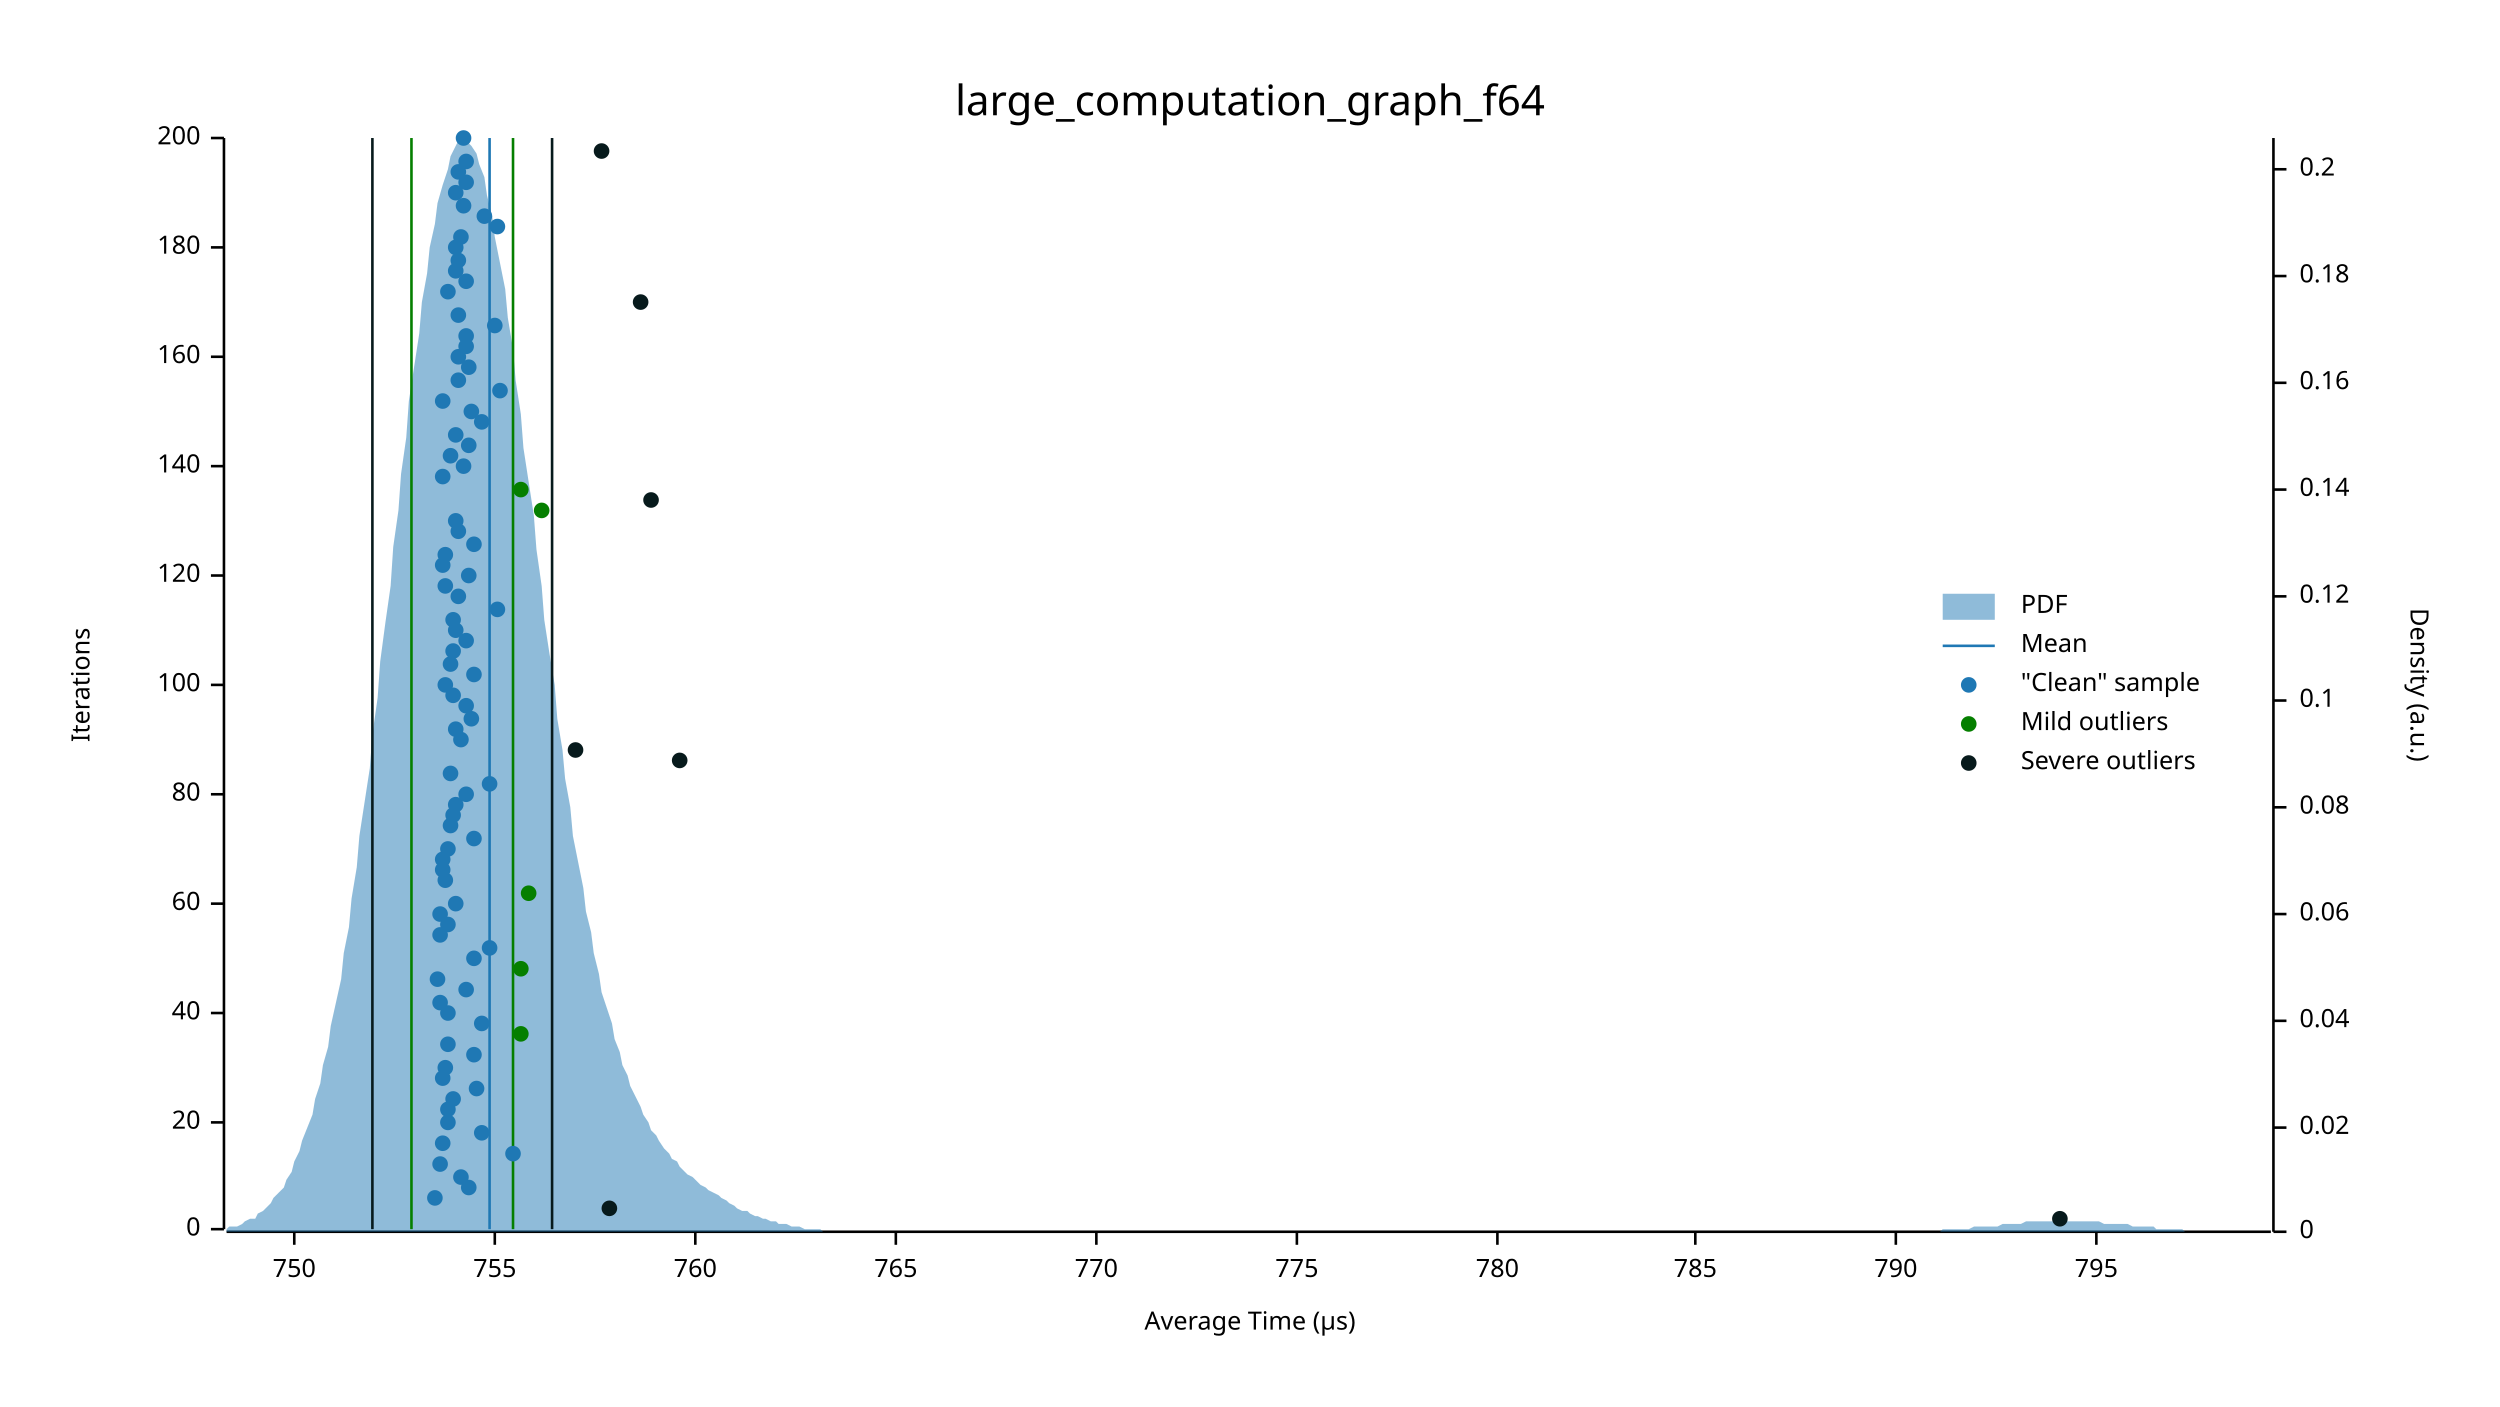
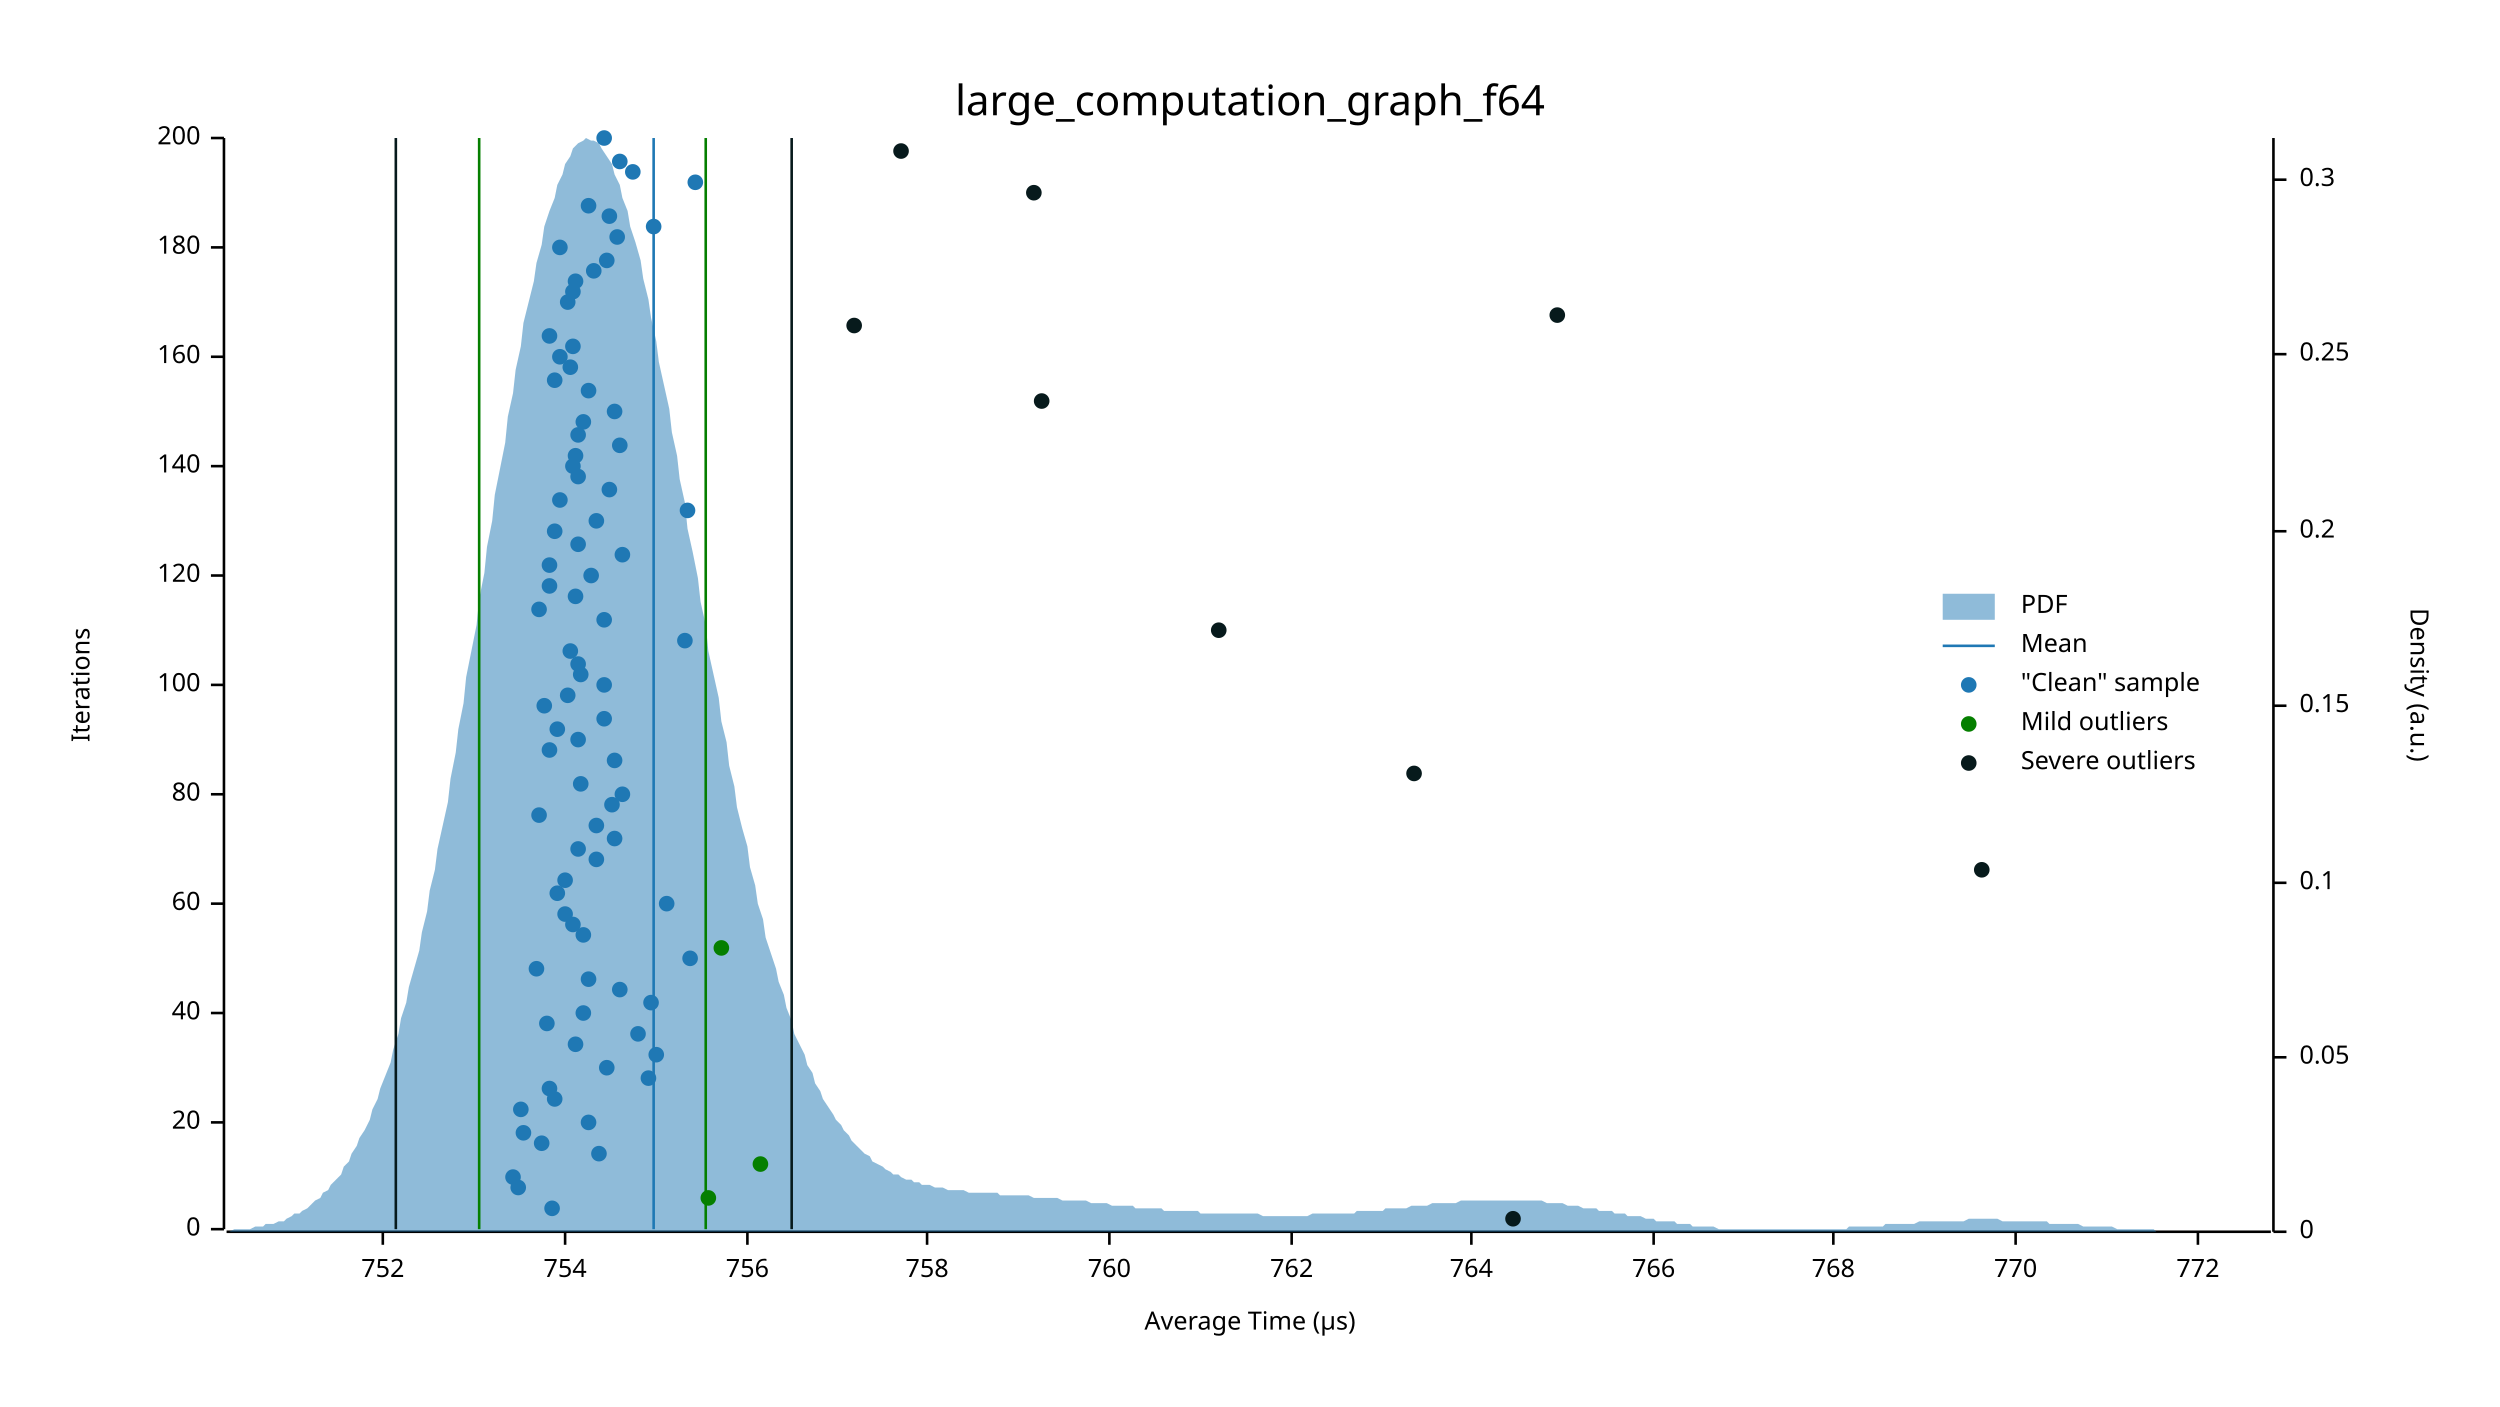
<svg xmlns="http://www.w3.org/2000/svg" width="960" height="540" viewBox="0 0 960 540">
  <text x="480" y="32" dy="0.76em" text-anchor="middle" font-family="sans-serif" font-size="16.129" opacity="1" fill="#000000">
large_computation_graph_f64
</text>
  <text x="27" y="263" dy="0.76em" text-anchor="middle" font-family="sans-serif" font-size="9.677" opacity="1" fill="#000000" transform="rotate(270, 27, 263)">
Iterations
</text>
  <text x="480" y="513" dy="-0.5ex" text-anchor="middle" font-family="sans-serif" font-size="9.677" opacity="1" fill="#000000">
Average Time (µs)
</text>
  <polyline fill="none" opacity="1" stroke="#000000" stroke-width="1" points="86,53 86,472 " />
  <text x="77" y="472" dy="0.5ex" text-anchor="end" font-family="sans-serif" font-size="9.677" opacity="1" fill="#000000">
0
</text>
  <polyline fill="none" opacity="1" stroke="#000000" stroke-width="1" points="81,472 86,472 " />
  <text x="77" y="431" dy="0.5ex" text-anchor="end" font-family="sans-serif" font-size="9.677" opacity="1" fill="#000000">
20
</text>
  <polyline fill="none" opacity="1" stroke="#000000" stroke-width="1" points="81,431 86,431 " />
  <text x="77" y="389" dy="0.5ex" text-anchor="end" font-family="sans-serif" font-size="9.677" opacity="1" fill="#000000">
40
</text>
  <polyline fill="none" opacity="1" stroke="#000000" stroke-width="1" points="81,389 86,389 " />
  <text x="77" y="347" dy="0.5ex" text-anchor="end" font-family="sans-serif" font-size="9.677" opacity="1" fill="#000000">
60
</text>
  <polyline fill="none" opacity="1" stroke="#000000" stroke-width="1" points="81,347 86,347 " />
  <text x="77" y="305" dy="0.5ex" text-anchor="end" font-family="sans-serif" font-size="9.677" opacity="1" fill="#000000">
80
</text>
  <polyline fill="none" opacity="1" stroke="#000000" stroke-width="1" points="81,305 86,305 " />
  <text x="77" y="263" dy="0.5ex" text-anchor="end" font-family="sans-serif" font-size="9.677" opacity="1" fill="#000000">
100
</text>
  <polyline fill="none" opacity="1" stroke="#000000" stroke-width="1" points="81,263 86,263 " />
  <text x="77" y="221" dy="0.5ex" text-anchor="end" font-family="sans-serif" font-size="9.677" opacity="1" fill="#000000">
120
</text>
  <polyline fill="none" opacity="1" stroke="#000000" stroke-width="1" points="81,221 86,221 " />
  <text x="77" y="179" dy="0.5ex" text-anchor="end" font-family="sans-serif" font-size="9.677" opacity="1" fill="#000000">
140
</text>
  <polyline fill="none" opacity="1" stroke="#000000" stroke-width="1" points="81,179 86,179 " />
  <text x="77" y="137" dy="0.5ex" text-anchor="end" font-family="sans-serif" font-size="9.677" opacity="1" fill="#000000">
160
</text>
  <polyline fill="none" opacity="1" stroke="#000000" stroke-width="1" points="81,137 86,137 " />
  <text x="77" y="95" dy="0.5ex" text-anchor="end" font-family="sans-serif" font-size="9.677" opacity="1" fill="#000000">
180
</text>
  <polyline fill="none" opacity="1" stroke="#000000" stroke-width="1" points="81,95 86,95 " />
  <text x="77" y="53" dy="0.5ex" text-anchor="end" font-family="sans-serif" font-size="9.677" opacity="1" fill="#000000">
200
</text>
  <polyline fill="none" opacity="1" stroke="#000000" stroke-width="1" points="81,53 86,53 " />
  <polyline fill="none" opacity="1" stroke="#000000" stroke-width="1" points="87,473 872,473 " />
-   <text x="113" y="483" dy="0.76em" text-anchor="middle" font-family="sans-serif" font-size="9.677" opacity="1" fill="#000000">
- 750
- </text>
-   <polyline fill="none" opacity="1" stroke="#000000" stroke-width="1" points="113,473 113,478 " />
-   <text x="190" y="483" dy="0.76em" text-anchor="middle" font-family="sans-serif" font-size="9.677" opacity="1" fill="#000000">
- 755
- </text>
-   <polyline fill="none" opacity="1" stroke="#000000" stroke-width="1" points="190,473 190,478 " />
-   <text x="267" y="483" dy="0.76em" text-anchor="middle" font-family="sans-serif" font-size="9.677" opacity="1" fill="#000000">
+   <text x="147" y="483" dy="0.76em" text-anchor="middle" font-family="sans-serif" font-size="9.677" opacity="1" fill="#000000">
+ 752
+ </text>
+   <polyline fill="none" opacity="1" stroke="#000000" stroke-width="1" points="147,473 147,478 " />
+   <text x="217" y="483" dy="0.76em" text-anchor="middle" font-family="sans-serif" font-size="9.677" opacity="1" fill="#000000">
+ 754
+ </text>
+   <polyline fill="none" opacity="1" stroke="#000000" stroke-width="1" points="217,473 217,478 " />
+   <text x="287" y="483" dy="0.76em" text-anchor="middle" font-family="sans-serif" font-size="9.677" opacity="1" fill="#000000">
+ 756
+ </text>
+   <polyline fill="none" opacity="1" stroke="#000000" stroke-width="1" points="287,473 287,478 " />
+   <text x="356" y="483" dy="0.76em" text-anchor="middle" font-family="sans-serif" font-size="9.677" opacity="1" fill="#000000">
+ 758
+ </text>
+   <polyline fill="none" opacity="1" stroke="#000000" stroke-width="1" points="356,473 356,478 " />
+   <text x="426" y="483" dy="0.76em" text-anchor="middle" font-family="sans-serif" font-size="9.677" opacity="1" fill="#000000">
760
</text>
-   <polyline fill="none" opacity="1" stroke="#000000" stroke-width="1" points="267,473 267,478 " />
-   <text x="344" y="483" dy="0.76em" text-anchor="middle" font-family="sans-serif" font-size="9.677" opacity="1" fill="#000000">
- 765
- </text>
-   <polyline fill="none" opacity="1" stroke="#000000" stroke-width="1" points="344,473 344,478 " />
-   <text x="421" y="483" dy="0.76em" text-anchor="middle" font-family="sans-serif" font-size="9.677" opacity="1" fill="#000000">
+   <polyline fill="none" opacity="1" stroke="#000000" stroke-width="1" points="426,473 426,478 " />
+   <text x="496" y="483" dy="0.76em" text-anchor="middle" font-family="sans-serif" font-size="9.677" opacity="1" fill="#000000">
+ 762
+ </text>
+   <polyline fill="none" opacity="1" stroke="#000000" stroke-width="1" points="496,473 496,478 " />
+   <text x="565" y="483" dy="0.76em" text-anchor="middle" font-family="sans-serif" font-size="9.677" opacity="1" fill="#000000">
+ 764
+ </text>
+   <polyline fill="none" opacity="1" stroke="#000000" stroke-width="1" points="565,473 565,478 " />
+   <text x="635" y="483" dy="0.76em" text-anchor="middle" font-family="sans-serif" font-size="9.677" opacity="1" fill="#000000">
+ 766
+ </text>
+   <polyline fill="none" opacity="1" stroke="#000000" stroke-width="1" points="635,473 635,478 " />
+   <text x="704" y="483" dy="0.76em" text-anchor="middle" font-family="sans-serif" font-size="9.677" opacity="1" fill="#000000">
+ 768
+ </text>
+   <polyline fill="none" opacity="1" stroke="#000000" stroke-width="1" points="704,473 704,478 " />
+   <text x="774" y="483" dy="0.76em" text-anchor="middle" font-family="sans-serif" font-size="9.677" opacity="1" fill="#000000">
770
</text>
-   <polyline fill="none" opacity="1" stroke="#000000" stroke-width="1" points="421,473 421,478 " />
-   <text x="498" y="483" dy="0.76em" text-anchor="middle" font-family="sans-serif" font-size="9.677" opacity="1" fill="#000000">
- 775
- </text>
-   <polyline fill="none" opacity="1" stroke="#000000" stroke-width="1" points="498,473 498,478 " />
-   <text x="575" y="483" dy="0.76em" text-anchor="middle" font-family="sans-serif" font-size="9.677" opacity="1" fill="#000000">
- 780
- </text>
-   <polyline fill="none" opacity="1" stroke="#000000" stroke-width="1" points="575,473 575,478 " />
-   <text x="651" y="483" dy="0.76em" text-anchor="middle" font-family="sans-serif" font-size="9.677" opacity="1" fill="#000000">
- 785
- </text>
-   <polyline fill="none" opacity="1" stroke="#000000" stroke-width="1" points="651,473 651,478 " />
-   <text x="728" y="483" dy="0.76em" text-anchor="middle" font-family="sans-serif" font-size="9.677" opacity="1" fill="#000000">
- 790
- </text>
-   <polyline fill="none" opacity="1" stroke="#000000" stroke-width="1" points="728,473 728,478 " />
-   <text x="805" y="483" dy="0.76em" text-anchor="middle" font-family="sans-serif" font-size="9.677" opacity="1" fill="#000000">
- 795
- </text>
-   <polyline fill="none" opacity="1" stroke="#000000" stroke-width="1" points="805,473 805,478 " />
+   <polyline fill="none" opacity="1" stroke="#000000" stroke-width="1" points="774,473 774,478 " />
+   <text x="844" y="483" dy="0.76em" text-anchor="middle" font-family="sans-serif" font-size="9.677" opacity="1" fill="#000000">
+ 772
+ </text>
+   <polyline fill="none" opacity="1" stroke="#000000" stroke-width="1" points="844,473 844,478 " />
  <text x="933" y="263" dy="0.76em" text-anchor="middle" font-family="sans-serif" font-size="9.677" opacity="1" fill="#000000" transform="rotate(90, 933, 263)">
Density (a.u.)
</text>
  <polyline fill="none" opacity="1" stroke="#000000" stroke-width="1" points="873,53 873,473 " />
  <text x="883" y="473" dy="0.5ex" text-anchor="start" font-family="sans-serif" font-size="9.677" opacity="1" fill="#000000">
0
</text>
  <polyline fill="none" opacity="1" stroke="#000000" stroke-width="1" points="873,473 878,473 " />
-   <text x="883" y="433" dy="0.5ex" text-anchor="start" font-family="sans-serif" font-size="9.677" opacity="1" fill="#000000">
- 0.02
- </text>
-   <polyline fill="none" opacity="1" stroke="#000000" stroke-width="1" points="873,433 878,433 " />
-   <text x="883" y="392" dy="0.5ex" text-anchor="start" font-family="sans-serif" font-size="9.677" opacity="1" fill="#000000">
- 0.04
- </text>
-   <polyline fill="none" opacity="1" stroke="#000000" stroke-width="1" points="873,392 878,392 " />
-   <text x="883" y="351" dy="0.5ex" text-anchor="start" font-family="sans-serif" font-size="9.677" opacity="1" fill="#000000">
- 0.06
- </text>
-   <polyline fill="none" opacity="1" stroke="#000000" stroke-width="1" points="873,351 878,351 " />
-   <text x="883" y="310" dy="0.5ex" text-anchor="start" font-family="sans-serif" font-size="9.677" opacity="1" fill="#000000">
- 0.08
- </text>
-   <polyline fill="none" opacity="1" stroke="#000000" stroke-width="1" points="873,310 878,310 " />
-   <text x="883" y="269" dy="0.5ex" text-anchor="start" font-family="sans-serif" font-size="9.677" opacity="1" fill="#000000">
+   <text x="883" y="406" dy="0.5ex" text-anchor="start" font-family="sans-serif" font-size="9.677" opacity="1" fill="#000000">
+ 0.05
+ </text>
+   <polyline fill="none" opacity="1" stroke="#000000" stroke-width="1" points="873,406 878,406 " />
+   <text x="883" y="339" dy="0.5ex" text-anchor="start" font-family="sans-serif" font-size="9.677" opacity="1" fill="#000000">
0.1
</text>
-   <polyline fill="none" opacity="1" stroke="#000000" stroke-width="1" points="873,269 878,269 " />
-   <text x="883" y="229" dy="0.5ex" text-anchor="start" font-family="sans-serif" font-size="9.677" opacity="1" fill="#000000">
- 0.12
- </text>
-   <polyline fill="none" opacity="1" stroke="#000000" stroke-width="1" points="873,229 878,229 " />
-   <text x="883" y="188" dy="0.5ex" text-anchor="start" font-family="sans-serif" font-size="9.677" opacity="1" fill="#000000">
- 0.14
- </text>
-   <polyline fill="none" opacity="1" stroke="#000000" stroke-width="1" points="873,188 878,188 " />
-   <text x="883" y="147" dy="0.5ex" text-anchor="start" font-family="sans-serif" font-size="9.677" opacity="1" fill="#000000">
- 0.16
- </text>
-   <polyline fill="none" opacity="1" stroke="#000000" stroke-width="1" points="873,147 878,147 " />
-   <text x="883" y="106" dy="0.5ex" text-anchor="start" font-family="sans-serif" font-size="9.677" opacity="1" fill="#000000">
- 0.18
- </text>
-   <polyline fill="none" opacity="1" stroke="#000000" stroke-width="1" points="873,106 878,106 " />
-   <text x="883" y="65" dy="0.5ex" text-anchor="start" font-family="sans-serif" font-size="9.677" opacity="1" fill="#000000">
+   <polyline fill="none" opacity="1" stroke="#000000" stroke-width="1" points="873,339 878,339 " />
+   <text x="883" y="271" dy="0.5ex" text-anchor="start" font-family="sans-serif" font-size="9.677" opacity="1" fill="#000000">
+ 0.15
+ </text>
+   <polyline fill="none" opacity="1" stroke="#000000" stroke-width="1" points="873,271 878,271 " />
+   <text x="883" y="204" dy="0.5ex" text-anchor="start" font-family="sans-serif" font-size="9.677" opacity="1" fill="#000000">
0.2
</text>
-   <polyline fill="none" opacity="1" stroke="#000000" stroke-width="1" points="873,65 878,65 " />
-   <polygon opacity="0.5" fill="#1F78B4" points="87,472 88,471 90,471 91,471 93,470 94,469 96,468 98,468 99,466 101,465 102,464 104,462 105,460 107,458 109,456 110,453 112,450 113,446 115,442 116,438 118,433 120,428 121,422 123,416 124,409 126,402 127,394 129,385 131,376 132,366 134,356 135,345 137,333 138,321 140,308 142,295 143,282 145,268 146,254 148,239 150,225 151,210 153,196 154,182 156,168 157,154 159,141 161,128 162,116 164,105 165,95 167,86 168,78 170,71 172,65 173,60 175,56 176,54 178,53 179,54 181,56 183,59 184,63 186,68 187,75 189,83 190,91 192,101 194,111 195,122 197,134 198,146 200,159 201,172 203,185 205,198 206,211 208,225 209,238 211,251 213,263 214,276 216,288 217,299 219,310 220,321 222,331 224,341 225,350 227,358 228,366 230,374 231,381 233,387 235,393 236,399 238,404 239,409 241,413 242,417 244,421 246,425 247,428 249,431 250,434 252,436 253,438 255,441 257,443 258,445 260,446 261,448 263,450 264,451 266,452 268,454 269,455 271,456 272,457 274,458 276,459 277,460 279,461 280,462 282,463 283,464 285,465 287,465 288,466 290,467 291,467 293,468 294,468 296,469 298,469 299,470 301,470 302,470 304,471 305,471 307,471 309,472 310,472 312,472 313,472 315,472 316,473 318,473 320,473 321,473 323,473 324,473 326,473 327,473 329,473 331,473 332,473 334,473 335,473 337,473 339,473 340,473 342,473 343,473 345,473 346,473 348,473 350,473 351,473 353,473 354,473 356,473 357,473 359,473 361,473 362,473 364,473 365,473 367,473 368,473 370,473 372,473 373,473 375,473 376,473 378,473 379,473 381,473 383,473 384,473 386,473 387,473 389,473 391,473 392,473 394,473 395,473 397,473 398,473 400,473 402,473 403,473 405,473 406,473 408,473 409,473 411,473 413,473 414,473 416,473 417,473 419,473 420,473 422,473 424,473 425,473 427,473 428,473 430,473 431,473 433,473 435,473 436,473 438,473 439,473 441,473 442,473 444,473 446,473 447,473 449,473 450,473 452,473 454,473 455,473 457,473 458,473 460,473 461,473 463,473 465,473 466,473 468,473 469,473 471,473 472,473 474,473 476,473 477,473 479,473 480,473 482,473 483,473 485,473 487,473 488,473 490,473 491,473 493,473 494,473 496,473 498,473 499,473 501,473 502,473 504,473 505,473 507,473 509,473 510,473 512,473 513,473 515,473 517,473 518,473 520,473 521,473 523,473 524,473 526,473 528,473 529,473 531,473 532,473 534,473 535,473 537,473 539,473 540,473 542,473 543,473 545,473 546,473 548,473 550,473 551,473 553,473 554,473 556,473 557,473 559,473 561,473 562,473 564,473 565,473 567,473 568,473 570,473 572,473 573,473 575,473 576,473 578,473 580,473 581,473 583,473 584,473 586,473 587,473 589,473 591,473 592,473 594,473 595,473 597,473 598,473 600,473 602,473 603,473 605,473 606,473 608,473 609,473 611,473 613,473 614,473 616,473 617,473 619,473 620,473 622,473 624,473 625,473 627,473 628,473 630,473 632,473 633,473 635,473 636,473 638,473 639,473 641,473 643,473 644,473 646,473 647,473 649,473 650,473 652,473 654,473 655,473 657,473 658,473 660,473 661,473 663,473 665,473 666,473 668,473 669,473 671,473 672,473 674,473 676,473 677,473 679,473 680,473 682,473 683,473 685,473 687,473 688,473 690,473 691,473 693,473 695,473 696,473 698,473 699,473 701,473 702,473 704,473 706,473 707,473 709,473 710,473 712,473 713,473 715,473 717,473 718,473 720,473 721,473 723,473 724,473 726,473 728,473 729,473 731,473 732,473 734,473 735,473 737,473 739,473 740,473 742,473 743,473 745,473 746,472 748,472 750,472 751,472 753,472 754,472 756,472 758,471 759,471 761,471 762,471 764,471 765,471 767,471 769,470 770,470 772,470 773,470 775,470 776,470 778,469 780,469 781,469 783,469 784,469 786,469 787,469 789,469 791,469 792,469 794,469 795,469 797,469 798,469 800,469 802,469 803,469 805,469 806,469 808,470 809,470 811,470 813,470 814,470 816,470 817,470 819,471 821,471 822,471 824,471 825,471 827,471 828,472 830,472 832,472 833,472 835,472 836,472 838,472 839,473 841,473 843,473 844,473 846,473 847,473 849,473 850,473 852,473 854,473 855,473 857,473 858,473 860,473 861,473 863,473 865,473 866,473 868,473 869,473 871,473 873,473 873,473 87,473 " />
-   <polyline fill="none" opacity="1" stroke="#1F78B4" stroke-width="1" points="188,472 188,53 " />
-   <polyline fill="none" opacity="1" stroke="#057F00" stroke-width="1" points="158,472 158,53 " />
-   <polyline fill="none" opacity="1" stroke="#057F00" stroke-width="1" points="197,472 197,53 " />
-   <polyline fill="none" opacity="1" stroke="#071A1C" stroke-width="1" points="143,472 143,53 " />
-   <polyline fill="none" opacity="1" stroke="#071A1C" stroke-width="1" points="212,472 212,53 " />
-   <circle cx="167" cy="460" r="3" opacity="1" fill="#1F78B4" stroke="none" stroke-width="1" />
-   <circle cx="180" cy="456" r="3" opacity="1" fill="#1F78B4" stroke="none" stroke-width="1" />
-   <circle cx="177" cy="452" r="3" opacity="1" fill="#1F78B4" stroke="none" stroke-width="1" />
-   <circle cx="169" cy="447" r="3" opacity="1" fill="#1F78B4" stroke="none" stroke-width="1" />
-   <circle cx="197" cy="443" r="3" opacity="1" fill="#1F78B4" stroke="none" stroke-width="1" />
-   <circle cx="170" cy="439" r="3" opacity="1" fill="#1F78B4" stroke="none" stroke-width="1" />
-   <circle cx="185" cy="435" r="3" opacity="1" fill="#1F78B4" stroke="none" stroke-width="1" />
-   <circle cx="172" cy="431" r="3" opacity="1" fill="#1F78B4" stroke="none" stroke-width="1" />
-   <circle cx="172" cy="426" r="3" opacity="1" fill="#1F78B4" stroke="none" stroke-width="1" />
-   <circle cx="174" cy="422" r="3" opacity="1" fill="#1F78B4" stroke="none" stroke-width="1" />
-   <circle cx="183" cy="418" r="3" opacity="1" fill="#1F78B4" stroke="none" stroke-width="1" />
-   <circle cx="170" cy="414" r="3" opacity="1" fill="#1F78B4" stroke="none" stroke-width="1" />
-   <circle cx="171" cy="410" r="3" opacity="1" fill="#1F78B4" stroke="none" stroke-width="1" />
-   <circle cx="182" cy="405" r="3" opacity="1" fill="#1F78B4" stroke="none" stroke-width="1" />
-   <circle cx="172" cy="401" r="3" opacity="1" fill="#1F78B4" stroke="none" stroke-width="1" />
-   <circle cx="185" cy="393" r="3" opacity="1" fill="#1F78B4" stroke="none" stroke-width="1" />
-   <circle cx="172" cy="389" r="3" opacity="1" fill="#1F78B4" stroke="none" stroke-width="1" />
-   <circle cx="169" cy="385" r="3" opacity="1" fill="#1F78B4" stroke="none" stroke-width="1" />
-   <circle cx="179" cy="380" r="3" opacity="1" fill="#1F78B4" stroke="none" stroke-width="1" />
-   <circle cx="168" cy="376" r="3" opacity="1" fill="#1F78B4" stroke="none" stroke-width="1" />
-   <circle cx="182" cy="368" r="3" opacity="1" fill="#1F78B4" stroke="none" stroke-width="1" />
-   <circle cx="188" cy="364" r="3" opacity="1" fill="#1F78B4" stroke="none" stroke-width="1" />
-   <circle cx="169" cy="359" r="3" opacity="1" fill="#1F78B4" stroke="none" stroke-width="1" />
-   <circle cx="172" cy="355" r="3" opacity="1" fill="#1F78B4" stroke="none" stroke-width="1" />
-   <circle cx="169" cy="351" r="3" opacity="1" fill="#1F78B4" stroke="none" stroke-width="1" />
-   <circle cx="175" cy="347" r="3" opacity="1" fill="#1F78B4" stroke="none" stroke-width="1" />
-   <circle cx="171" cy="338" r="3" opacity="1" fill="#1F78B4" stroke="none" stroke-width="1" />
-   <circle cx="170" cy="334" r="3" opacity="1" fill="#1F78B4" stroke="none" stroke-width="1" />
-   <circle cx="170" cy="330" r="3" opacity="1" fill="#1F78B4" stroke="none" stroke-width="1" />
-   <circle cx="172" cy="326" r="3" opacity="1" fill="#1F78B4" stroke="none" stroke-width="1" />
-   <circle cx="182" cy="322" r="3" opacity="1" fill="#1F78B4" stroke="none" stroke-width="1" />
-   <circle cx="173" cy="317" r="3" opacity="1" fill="#1F78B4" stroke="none" stroke-width="1" />
-   <circle cx="174" cy="313" r="3" opacity="1" fill="#1F78B4" stroke="none" stroke-width="1" />
-   <circle cx="175" cy="309" r="3" opacity="1" fill="#1F78B4" stroke="none" stroke-width="1" />
-   <circle cx="179" cy="305" r="3" opacity="1" fill="#1F78B4" stroke="none" stroke-width="1" />
-   <circle cx="188" cy="301" r="3" opacity="1" fill="#1F78B4" stroke="none" stroke-width="1" />
-   <circle cx="173" cy="297" r="3" opacity="1" fill="#1F78B4" stroke="none" stroke-width="1" />
-   <circle cx="177" cy="284" r="3" opacity="1" fill="#1F78B4" stroke="none" stroke-width="1" />
-   <circle cx="175" cy="280" r="3" opacity="1" fill="#1F78B4" stroke="none" stroke-width="1" />
-   <circle cx="181" cy="276" r="3" opacity="1" fill="#1F78B4" stroke="none" stroke-width="1" />
-   <circle cx="179" cy="271" r="3" opacity="1" fill="#1F78B4" stroke="none" stroke-width="1" />
-   <circle cx="174" cy="267" r="3" opacity="1" fill="#1F78B4" stroke="none" stroke-width="1" />
-   <circle cx="171" cy="263" r="3" opacity="1" fill="#1F78B4" stroke="none" stroke-width="1" />
-   <circle cx="182" cy="259" r="3" opacity="1" fill="#1F78B4" stroke="none" stroke-width="1" />
-   <circle cx="173" cy="255" r="3" opacity="1" fill="#1F78B4" stroke="none" stroke-width="1" />
-   <circle cx="174" cy="250" r="3" opacity="1" fill="#1F78B4" stroke="none" stroke-width="1" />
-   <circle cx="179" cy="246" r="3" opacity="1" fill="#1F78B4" stroke="none" stroke-width="1" />
-   <circle cx="175" cy="242" r="3" opacity="1" fill="#1F78B4" stroke="none" stroke-width="1" />
-   <circle cx="174" cy="238" r="3" opacity="1" fill="#1F78B4" stroke="none" stroke-width="1" />
-   <circle cx="191" cy="234" r="3" opacity="1" fill="#1F78B4" stroke="none" stroke-width="1" />
-   <circle cx="176" cy="229" r="3" opacity="1" fill="#1F78B4" stroke="none" stroke-width="1" />
-   <circle cx="171" cy="225" r="3" opacity="1" fill="#1F78B4" stroke="none" stroke-width="1" />
-   <circle cx="180" cy="221" r="3" opacity="1" fill="#1F78B4" stroke="none" stroke-width="1" />
-   <circle cx="170" cy="217" r="3" opacity="1" fill="#1F78B4" stroke="none" stroke-width="1" />
-   <circle cx="171" cy="213" r="3" opacity="1" fill="#1F78B4" stroke="none" stroke-width="1" />
-   <circle cx="182" cy="209" r="3" opacity="1" fill="#1F78B4" stroke="none" stroke-width="1" />
-   <circle cx="176" cy="204" r="3" opacity="1" fill="#1F78B4" stroke="none" stroke-width="1" />
-   <circle cx="175" cy="200" r="3" opacity="1" fill="#1F78B4" stroke="none" stroke-width="1" />
-   <circle cx="170" cy="183" r="3" opacity="1" fill="#1F78B4" stroke="none" stroke-width="1" />
-   <circle cx="178" cy="179" r="3" opacity="1" fill="#1F78B4" stroke="none" stroke-width="1" />
-   <circle cx="173" cy="175" r="3" opacity="1" fill="#1F78B4" stroke="none" stroke-width="1" />
-   <circle cx="180" cy="171" r="3" opacity="1" fill="#1F78B4" stroke="none" stroke-width="1" />
-   <circle cx="175" cy="167" r="3" opacity="1" fill="#1F78B4" stroke="none" stroke-width="1" />
-   <circle cx="185" cy="162" r="3" opacity="1" fill="#1F78B4" stroke="none" stroke-width="1" />
-   <circle cx="181" cy="158" r="3" opacity="1" fill="#1F78B4" stroke="none" stroke-width="1" />
-   <circle cx="170" cy="154" r="3" opacity="1" fill="#1F78B4" stroke="none" stroke-width="1" />
-   <circle cx="192" cy="150" r="3" opacity="1" fill="#1F78B4" stroke="none" stroke-width="1" />
-   <circle cx="176" cy="146" r="3" opacity="1" fill="#1F78B4" stroke="none" stroke-width="1" />
-   <circle cx="180" cy="141" r="3" opacity="1" fill="#1F78B4" stroke="none" stroke-width="1" />
-   <circle cx="176" cy="137" r="3" opacity="1" fill="#1F78B4" stroke="none" stroke-width="1" />
-   <circle cx="179" cy="133" r="3" opacity="1" fill="#1F78B4" stroke="none" stroke-width="1" />
-   <circle cx="179" cy="129" r="3" opacity="1" fill="#1F78B4" stroke="none" stroke-width="1" />
-   <circle cx="190" cy="125" r="3" opacity="1" fill="#1F78B4" stroke="none" stroke-width="1" />
-   <circle cx="176" cy="121" r="3" opacity="1" fill="#1F78B4" stroke="none" stroke-width="1" />
-   <circle cx="172" cy="112" r="3" opacity="1" fill="#1F78B4" stroke="none" stroke-width="1" />
-   <circle cx="179" cy="108" r="3" opacity="1" fill="#1F78B4" stroke="none" stroke-width="1" />
-   <circle cx="175" cy="104" r="3" opacity="1" fill="#1F78B4" stroke="none" stroke-width="1" />
-   <circle cx="176" cy="100" r="3" opacity="1" fill="#1F78B4" stroke="none" stroke-width="1" />
-   <circle cx="175" cy="95" r="3" opacity="1" fill="#1F78B4" stroke="none" stroke-width="1" />
-   <circle cx="177" cy="91" r="3" opacity="1" fill="#1F78B4" stroke="none" stroke-width="1" />
-   <circle cx="191" cy="87" r="3" opacity="1" fill="#1F78B4" stroke="none" stroke-width="1" />
-   <circle cx="186" cy="83" r="3" opacity="1" fill="#1F78B4" stroke="none" stroke-width="1" />
-   <circle cx="178" cy="79" r="3" opacity="1" fill="#1F78B4" stroke="none" stroke-width="1" />
-   <circle cx="175" cy="74" r="3" opacity="1" fill="#1F78B4" stroke="none" stroke-width="1" />
-   <circle cx="179" cy="70" r="3" opacity="1" fill="#1F78B4" stroke="none" stroke-width="1" />
-   <circle cx="176" cy="66" r="3" opacity="1" fill="#1F78B4" stroke="none" stroke-width="1" />
-   <circle cx="179" cy="62" r="3" opacity="1" fill="#1F78B4" stroke="none" stroke-width="1" />
-   <circle cx="178" cy="53" r="3" opacity="1" fill="#1F78B4" stroke="none" stroke-width="1" />
-   <circle cx="200" cy="397" r="3" opacity="1" fill="#057F00" stroke="none" stroke-width="1" />
-   <circle cx="200" cy="372" r="3" opacity="1" fill="#057F00" stroke="none" stroke-width="1" />
-   <circle cx="203" cy="343" r="3" opacity="1" fill="#057F00" stroke="none" stroke-width="1" />
-   <circle cx="208" cy="196" r="3" opacity="1" fill="#057F00" stroke="none" stroke-width="1" />
-   <circle cx="200" cy="188" r="3" opacity="1" fill="#057F00" stroke="none" stroke-width="1" />
-   <circle cx="791" cy="468" r="3" opacity="1" fill="#071A1C" stroke="none" stroke-width="1" />
-   <circle cx="234" cy="464" r="3" opacity="1" fill="#071A1C" stroke="none" stroke-width="1" />
-   <circle cx="261" cy="292" r="3" opacity="1" fill="#071A1C" stroke="none" stroke-width="1" />
-   <circle cx="221" cy="288" r="3" opacity="1" fill="#071A1C" stroke="none" stroke-width="1" />
-   <circle cx="250" cy="192" r="3" opacity="1" fill="#071A1C" stroke="none" stroke-width="1" />
-   <circle cx="246" cy="116" r="3" opacity="1" fill="#071A1C" stroke="none" stroke-width="1" />
-   <circle cx="231" cy="58" r="3" opacity="1" fill="#071A1C" stroke="none" stroke-width="1" />
+   <polyline fill="none" opacity="1" stroke="#000000" stroke-width="1" points="873,204 878,204 " />
+   <text x="883" y="136" dy="0.5ex" text-anchor="start" font-family="sans-serif" font-size="9.677" opacity="1" fill="#000000">
+ 0.25
+ </text>
+   <polyline fill="none" opacity="1" stroke="#000000" stroke-width="1" points="873,136 878,136 " />
+   <text x="883" y="69" dy="0.5ex" text-anchor="start" font-family="sans-serif" font-size="9.677" opacity="1" fill="#000000">
+ 0.3
+ </text>
+   <polyline fill="none" opacity="1" stroke="#000000" stroke-width="1" points="873,69 878,69 " />
+   <polygon opacity="0.5" fill="#1F78B4" points="87,473 88,473 90,472 91,472 93,472 94,472 96,472 98,471 99,471 101,471 102,470 104,470 105,470 107,469 109,469 110,468 112,467 113,466 115,466 116,465 118,464 120,462 121,461 123,460 124,458 126,457 127,455 129,453 131,451 132,448 134,446 135,443 137,440 138,437 140,434 142,430 143,426 145,422 146,418 148,413 150,408 151,403 153,397 154,391 156,385 157,379 159,372 161,365 162,358 164,350 165,342 167,334 168,326 170,317 172,308 173,299 175,289 176,280 178,270 179,260 181,250 183,240 184,230 186,220 187,210 189,200 190,190 192,180 194,170 195,160 197,151 198,142 200,133 201,124 203,116 205,108 206,101 208,94 209,87 211,81 213,76 214,71 216,67 217,63 219,60 220,57 222,55 224,54 225,53 227,54 228,54 230,55 231,57 233,60 235,63 236,67 238,71 239,76 241,81 242,87 244,93 246,100 247,107 249,115 250,122 252,131 253,139 255,148 257,157 258,166 260,175 261,184 263,193 264,203 266,212 268,222 269,231 271,240 272,250 274,259 276,268 277,277 279,285 280,294 282,302 283,310 285,318 287,325 288,333 290,340 291,347 293,353 294,360 296,366 298,372 299,377 301,382 302,387 304,392 305,397 307,401 309,405 310,409 312,412 313,416 315,419 316,422 318,425 320,428 321,430 323,432 324,434 326,436 327,438 329,440 331,442 332,443 334,444 335,446 337,447 339,448 340,449 342,450 343,451 345,451 346,452 348,453 350,453 351,454 353,454 354,455 356,455 357,455 359,456 361,456 362,456 364,457 365,457 367,457 368,457 370,457 372,458 373,458 375,458 376,458 378,458 379,458 381,458 383,458 384,459 386,459 387,459 389,459 391,459 392,459 394,459 395,459 397,460 398,460 400,460 402,460 403,460 405,460 406,460 408,461 409,461 411,461 413,461 414,461 416,461 417,461 419,462 420,462 422,462 424,462 425,462 427,463 428,463 430,463 431,463 433,463 435,463 436,464 438,464 439,464 441,464 442,464 444,464 446,464 447,465 449,465 450,465 452,465 454,465 455,465 457,465 458,465 460,465 461,466 463,466 465,466 466,466 468,466 469,466 471,466 472,466 474,466 476,466 477,466 479,466 480,466 482,466 483,466 485,467 487,467 488,467 490,467 491,467 493,467 494,467 496,467 498,467 499,467 501,467 502,467 504,466 505,466 507,466 509,466 510,466 512,466 513,466 515,466 517,466 518,466 520,466 521,465 523,465 524,465 526,465 528,465 529,465 531,465 532,464 534,464 535,464 537,464 539,464 540,464 542,463 543,463 545,463 546,463 548,463 550,462 551,462 553,462 554,462 556,462 557,462 559,462 561,461 562,461 564,461 565,461 567,461 568,461 570,461 572,461 573,461 575,461 576,461 578,461 580,461 581,461 583,461 584,461 586,461 587,461 589,461 591,461 592,461 594,462 595,462 597,462 598,462 600,462 602,463 603,463 605,463 606,463 608,464 609,464 611,464 613,464 614,465 616,465 617,465 619,465 620,466 622,466 624,466 625,467 627,467 628,467 630,467 632,468 633,468 635,468 636,469 638,469 639,469 641,469 643,469 644,470 646,470 647,470 649,470 650,471 652,471 654,471 655,471 657,471 658,471 660,472 661,472 663,472 665,472 666,472 668,472 669,472 671,472 672,472 674,472 676,472 677,472 679,472 680,472 682,472 683,472 685,472 687,472 688,472 690,472 691,472 693,472 695,472 696,472 698,472 699,472 701,472 702,472 704,472 706,472 707,472 709,472 710,471 712,471 713,471 715,471 717,471 718,471 720,471 721,471 723,471 724,470 726,470 728,470 729,470 731,470 732,470 734,470 735,470 737,469 739,469 740,469 742,469 743,469 745,469 746,469 748,469 750,469 751,469 753,469 754,469 756,468 758,468 759,468 761,468 762,468 764,468 765,468 767,468 769,469 770,469 772,469 773,469 775,469 776,469 778,469 780,469 781,469 783,469 784,469 786,469 787,470 789,470 791,470 792,470 794,470 795,470 797,470 798,470 800,471 802,471 803,471 805,471 806,471 808,471 809,471 811,471 813,472 814,472 816,472 817,472 819,472 821,472 822,472 824,472 825,472 827,472 828,473 830,473 832,473 833,473 835,473 836,473 838,473 839,473 841,473 843,473 844,473 846,473 847,473 849,473 850,473 852,473 854,473 855,473 857,473 858,473 860,473 861,473 863,473 865,473 866,473 868,473 869,473 871,473 873,473 873,473 87,473 " />
+   <polyline fill="none" opacity="1" stroke="#1F78B4" stroke-width="1" points="251,472 251,53 " />
+   <polyline fill="none" opacity="1" stroke="#057F00" stroke-width="1" points="184,472 184,53 " />
+   <polyline fill="none" opacity="1" stroke="#057F00" stroke-width="1" points="271,472 271,53 " />
+   <polyline fill="none" opacity="1" stroke="#071A1C" stroke-width="1" points="152,472 152,53 " />
+   <polyline fill="none" opacity="1" stroke="#071A1C" stroke-width="1" points="304,472 304,53 " />
+   <circle cx="212" cy="464" r="3" opacity="1" fill="#1F78B4" stroke="none" stroke-width="1" />
+   <circle cx="199" cy="456" r="3" opacity="1" fill="#1F78B4" stroke="none" stroke-width="1" />
+   <circle cx="197" cy="452" r="3" opacity="1" fill="#1F78B4" stroke="none" stroke-width="1" />
+   <circle cx="230" cy="443" r="3" opacity="1" fill="#1F78B4" stroke="none" stroke-width="1" />
+   <circle cx="208" cy="439" r="3" opacity="1" fill="#1F78B4" stroke="none" stroke-width="1" />
+   <circle cx="201" cy="435" r="3" opacity="1" fill="#1F78B4" stroke="none" stroke-width="1" />
+   <circle cx="226" cy="431" r="3" opacity="1" fill="#1F78B4" stroke="none" stroke-width="1" />
+   <circle cx="200" cy="426" r="3" opacity="1" fill="#1F78B4" stroke="none" stroke-width="1" />
+   <circle cx="213" cy="422" r="3" opacity="1" fill="#1F78B4" stroke="none" stroke-width="1" />
+   <circle cx="211" cy="418" r="3" opacity="1" fill="#1F78B4" stroke="none" stroke-width="1" />
+   <circle cx="249" cy="414" r="3" opacity="1" fill="#1F78B4" stroke="none" stroke-width="1" />
+   <circle cx="233" cy="410" r="3" opacity="1" fill="#1F78B4" stroke="none" stroke-width="1" />
+   <circle cx="252" cy="405" r="3" opacity="1" fill="#1F78B4" stroke="none" stroke-width="1" />
+   <circle cx="221" cy="401" r="3" opacity="1" fill="#1F78B4" stroke="none" stroke-width="1" />
+   <circle cx="245" cy="397" r="3" opacity="1" fill="#1F78B4" stroke="none" stroke-width="1" />
+   <circle cx="210" cy="393" r="3" opacity="1" fill="#1F78B4" stroke="none" stroke-width="1" />
+   <circle cx="224" cy="389" r="3" opacity="1" fill="#1F78B4" stroke="none" stroke-width="1" />
+   <circle cx="250" cy="385" r="3" opacity="1" fill="#1F78B4" stroke="none" stroke-width="1" />
+   <circle cx="238" cy="380" r="3" opacity="1" fill="#1F78B4" stroke="none" stroke-width="1" />
+   <circle cx="226" cy="376" r="3" opacity="1" fill="#1F78B4" stroke="none" stroke-width="1" />
+   <circle cx="206" cy="372" r="3" opacity="1" fill="#1F78B4" stroke="none" stroke-width="1" />
+   <circle cx="265" cy="368" r="3" opacity="1" fill="#1F78B4" stroke="none" stroke-width="1" />
+   <circle cx="224" cy="359" r="3" opacity="1" fill="#1F78B4" stroke="none" stroke-width="1" />
+   <circle cx="220" cy="355" r="3" opacity="1" fill="#1F78B4" stroke="none" stroke-width="1" />
+   <circle cx="217" cy="351" r="3" opacity="1" fill="#1F78B4" stroke="none" stroke-width="1" />
+   <circle cx="256" cy="347" r="3" opacity="1" fill="#1F78B4" stroke="none" stroke-width="1" />
+   <circle cx="214" cy="343" r="3" opacity="1" fill="#1F78B4" stroke="none" stroke-width="1" />
+   <circle cx="217" cy="338" r="3" opacity="1" fill="#1F78B4" stroke="none" stroke-width="1" />
+   <circle cx="229" cy="330" r="3" opacity="1" fill="#1F78B4" stroke="none" stroke-width="1" />
+   <circle cx="222" cy="326" r="3" opacity="1" fill="#1F78B4" stroke="none" stroke-width="1" />
+   <circle cx="236" cy="322" r="3" opacity="1" fill="#1F78B4" stroke="none" stroke-width="1" />
+   <circle cx="229" cy="317" r="3" opacity="1" fill="#1F78B4" stroke="none" stroke-width="1" />
+   <circle cx="207" cy="313" r="3" opacity="1" fill="#1F78B4" stroke="none" stroke-width="1" />
+   <circle cx="235" cy="309" r="3" opacity="1" fill="#1F78B4" stroke="none" stroke-width="1" />
+   <circle cx="239" cy="305" r="3" opacity="1" fill="#1F78B4" stroke="none" stroke-width="1" />
+   <circle cx="223" cy="301" r="3" opacity="1" fill="#1F78B4" stroke="none" stroke-width="1" />
+   <circle cx="236" cy="292" r="3" opacity="1" fill="#1F78B4" stroke="none" stroke-width="1" />
+   <circle cx="211" cy="288" r="3" opacity="1" fill="#1F78B4" stroke="none" stroke-width="1" />
+   <circle cx="222" cy="284" r="3" opacity="1" fill="#1F78B4" stroke="none" stroke-width="1" />
+   <circle cx="214" cy="280" r="3" opacity="1" fill="#1F78B4" stroke="none" stroke-width="1" />
+   <circle cx="232" cy="276" r="3" opacity="1" fill="#1F78B4" stroke="none" stroke-width="1" />
+   <circle cx="209" cy="271" r="3" opacity="1" fill="#1F78B4" stroke="none" stroke-width="1" />
+   <circle cx="218" cy="267" r="3" opacity="1" fill="#1F78B4" stroke="none" stroke-width="1" />
+   <circle cx="232" cy="263" r="3" opacity="1" fill="#1F78B4" stroke="none" stroke-width="1" />
+   <circle cx="223" cy="259" r="3" opacity="1" fill="#1F78B4" stroke="none" stroke-width="1" />
+   <circle cx="222" cy="255" r="3" opacity="1" fill="#1F78B4" stroke="none" stroke-width="1" />
+   <circle cx="219" cy="250" r="3" opacity="1" fill="#1F78B4" stroke="none" stroke-width="1" />
+   <circle cx="263" cy="246" r="3" opacity="1" fill="#1F78B4" stroke="none" stroke-width="1" />
+   <circle cx="232" cy="238" r="3" opacity="1" fill="#1F78B4" stroke="none" stroke-width="1" />
+   <circle cx="207" cy="234" r="3" opacity="1" fill="#1F78B4" stroke="none" stroke-width="1" />
+   <circle cx="221" cy="229" r="3" opacity="1" fill="#1F78B4" stroke="none" stroke-width="1" />
+   <circle cx="211" cy="225" r="3" opacity="1" fill="#1F78B4" stroke="none" stroke-width="1" />
+   <circle cx="227" cy="221" r="3" opacity="1" fill="#1F78B4" stroke="none" stroke-width="1" />
+   <circle cx="211" cy="217" r="3" opacity="1" fill="#1F78B4" stroke="none" stroke-width="1" />
+   <circle cx="239" cy="213" r="3" opacity="1" fill="#1F78B4" stroke="none" stroke-width="1" />
+   <circle cx="222" cy="209" r="3" opacity="1" fill="#1F78B4" stroke="none" stroke-width="1" />
+   <circle cx="213" cy="204" r="3" opacity="1" fill="#1F78B4" stroke="none" stroke-width="1" />
+   <circle cx="229" cy="200" r="3" opacity="1" fill="#1F78B4" stroke="none" stroke-width="1" />
+   <circle cx="264" cy="196" r="3" opacity="1" fill="#1F78B4" stroke="none" stroke-width="1" />
+   <circle cx="215" cy="192" r="3" opacity="1" fill="#1F78B4" stroke="none" stroke-width="1" />
+   <circle cx="234" cy="188" r="3" opacity="1" fill="#1F78B4" stroke="none" stroke-width="1" />
+   <circle cx="222" cy="183" r="3" opacity="1" fill="#1F78B4" stroke="none" stroke-width="1" />
+   <circle cx="220" cy="179" r="3" opacity="1" fill="#1F78B4" stroke="none" stroke-width="1" />
+   <circle cx="221" cy="175" r="3" opacity="1" fill="#1F78B4" stroke="none" stroke-width="1" />
+   <circle cx="238" cy="171" r="3" opacity="1" fill="#1F78B4" stroke="none" stroke-width="1" />
+   <circle cx="222" cy="167" r="3" opacity="1" fill="#1F78B4" stroke="none" stroke-width="1" />
+   <circle cx="224" cy="162" r="3" opacity="1" fill="#1F78B4" stroke="none" stroke-width="1" />
+   <circle cx="236" cy="158" r="3" opacity="1" fill="#1F78B4" stroke="none" stroke-width="1" />
+   <circle cx="226" cy="150" r="3" opacity="1" fill="#1F78B4" stroke="none" stroke-width="1" />
+   <circle cx="213" cy="146" r="3" opacity="1" fill="#1F78B4" stroke="none" stroke-width="1" />
+   <circle cx="219" cy="141" r="3" opacity="1" fill="#1F78B4" stroke="none" stroke-width="1" />
+   <circle cx="215" cy="137" r="3" opacity="1" fill="#1F78B4" stroke="none" stroke-width="1" />
+   <circle cx="220" cy="133" r="3" opacity="1" fill="#1F78B4" stroke="none" stroke-width="1" />
+   <circle cx="211" cy="129" r="3" opacity="1" fill="#1F78B4" stroke="none" stroke-width="1" />
+   <circle cx="218" cy="116" r="3" opacity="1" fill="#1F78B4" stroke="none" stroke-width="1" />
+   <circle cx="220" cy="112" r="3" opacity="1" fill="#1F78B4" stroke="none" stroke-width="1" />
+   <circle cx="221" cy="108" r="3" opacity="1" fill="#1F78B4" stroke="none" stroke-width="1" />
+   <circle cx="228" cy="104" r="3" opacity="1" fill="#1F78B4" stroke="none" stroke-width="1" />
+   <circle cx="233" cy="100" r="3" opacity="1" fill="#1F78B4" stroke="none" stroke-width="1" />
+   <circle cx="215" cy="95" r="3" opacity="1" fill="#1F78B4" stroke="none" stroke-width="1" />
+   <circle cx="237" cy="91" r="3" opacity="1" fill="#1F78B4" stroke="none" stroke-width="1" />
+   <circle cx="251" cy="87" r="3" opacity="1" fill="#1F78B4" stroke="none" stroke-width="1" />
+   <circle cx="234" cy="83" r="3" opacity="1" fill="#1F78B4" stroke="none" stroke-width="1" />
+   <circle cx="226" cy="79" r="3" opacity="1" fill="#1F78B4" stroke="none" stroke-width="1" />
+   <circle cx="267" cy="70" r="3" opacity="1" fill="#1F78B4" stroke="none" stroke-width="1" />
+   <circle cx="243" cy="66" r="3" opacity="1" fill="#1F78B4" stroke="none" stroke-width="1" />
+   <circle cx="238" cy="62" r="3" opacity="1" fill="#1F78B4" stroke="none" stroke-width="1" />
+   <circle cx="232" cy="53" r="3" opacity="1" fill="#1F78B4" stroke="none" stroke-width="1" />
+   <circle cx="272" cy="460" r="3" opacity="1" fill="#057F00" stroke="none" stroke-width="1" />
+   <circle cx="292" cy="447" r="3" opacity="1" fill="#057F00" stroke="none" stroke-width="1" />
+   <circle cx="277" cy="364" r="3" opacity="1" fill="#057F00" stroke="none" stroke-width="1" />
+   <circle cx="581" cy="468" r="3" opacity="1" fill="#071A1C" stroke="none" stroke-width="1" />
+   <circle cx="761" cy="334" r="3" opacity="1" fill="#071A1C" stroke="none" stroke-width="1" />
+   <circle cx="543" cy="297" r="3" opacity="1" fill="#071A1C" stroke="none" stroke-width="1" />
+   <circle cx="468" cy="242" r="3" opacity="1" fill="#071A1C" stroke="none" stroke-width="1" />
+   <circle cx="400" cy="154" r="3" opacity="1" fill="#071A1C" stroke="none" stroke-width="1" />
+   <circle cx="328" cy="125" r="3" opacity="1" fill="#071A1C" stroke="none" stroke-width="1" />
+   <circle cx="598" cy="121" r="3" opacity="1" fill="#071A1C" stroke="none" stroke-width="1" />
+   <circle cx="397" cy="74" r="3" opacity="1" fill="#071A1C" stroke="none" stroke-width="1" />
+   <circle cx="346" cy="58" r="3" opacity="1" fill="#071A1C" stroke="none" stroke-width="1" />
  <text x="776" y="228" dy="0.76em" text-anchor="start" font-family="sans-serif" font-size="9.677" opacity="1" fill="#000000">
PDF
</text>
  <text x="776" y="243" dy="0.76em" text-anchor="start" font-family="sans-serif" font-size="9.677" opacity="1" fill="#000000">
Mean
</text>
  <text x="776" y="258" dy="0.76em" text-anchor="start" font-family="sans-serif" font-size="9.677" opacity="1" fill="#000000">
"Clean" sample
</text>
  <text x="776" y="273" dy="0.76em" text-anchor="start" font-family="sans-serif" font-size="9.677" opacity="1" fill="#000000">
Mild outliers
</text>
  <text x="776" y="288" dy="0.76em" text-anchor="start" font-family="sans-serif" font-size="9.677" opacity="1" fill="#000000">
Severe outliers
</text>
  <rect x="746" y="228" width="20" height="10" opacity="0.5" fill="#1F78B4" stroke="none" />
  <polyline fill="none" opacity="1" stroke="#1F78B4" stroke-width="1" points="746,248 766,248 " />
  <circle cx="756" cy="263" r="3" opacity="1" fill="#1F78B4" stroke="none" stroke-width="1" />
  <circle cx="756" cy="278" r="3" opacity="1" fill="#057F00" stroke="none" stroke-width="1" />
  <circle cx="756" cy="293" r="3" opacity="1" fill="#071A1C" stroke="none" stroke-width="1" />
</svg>
